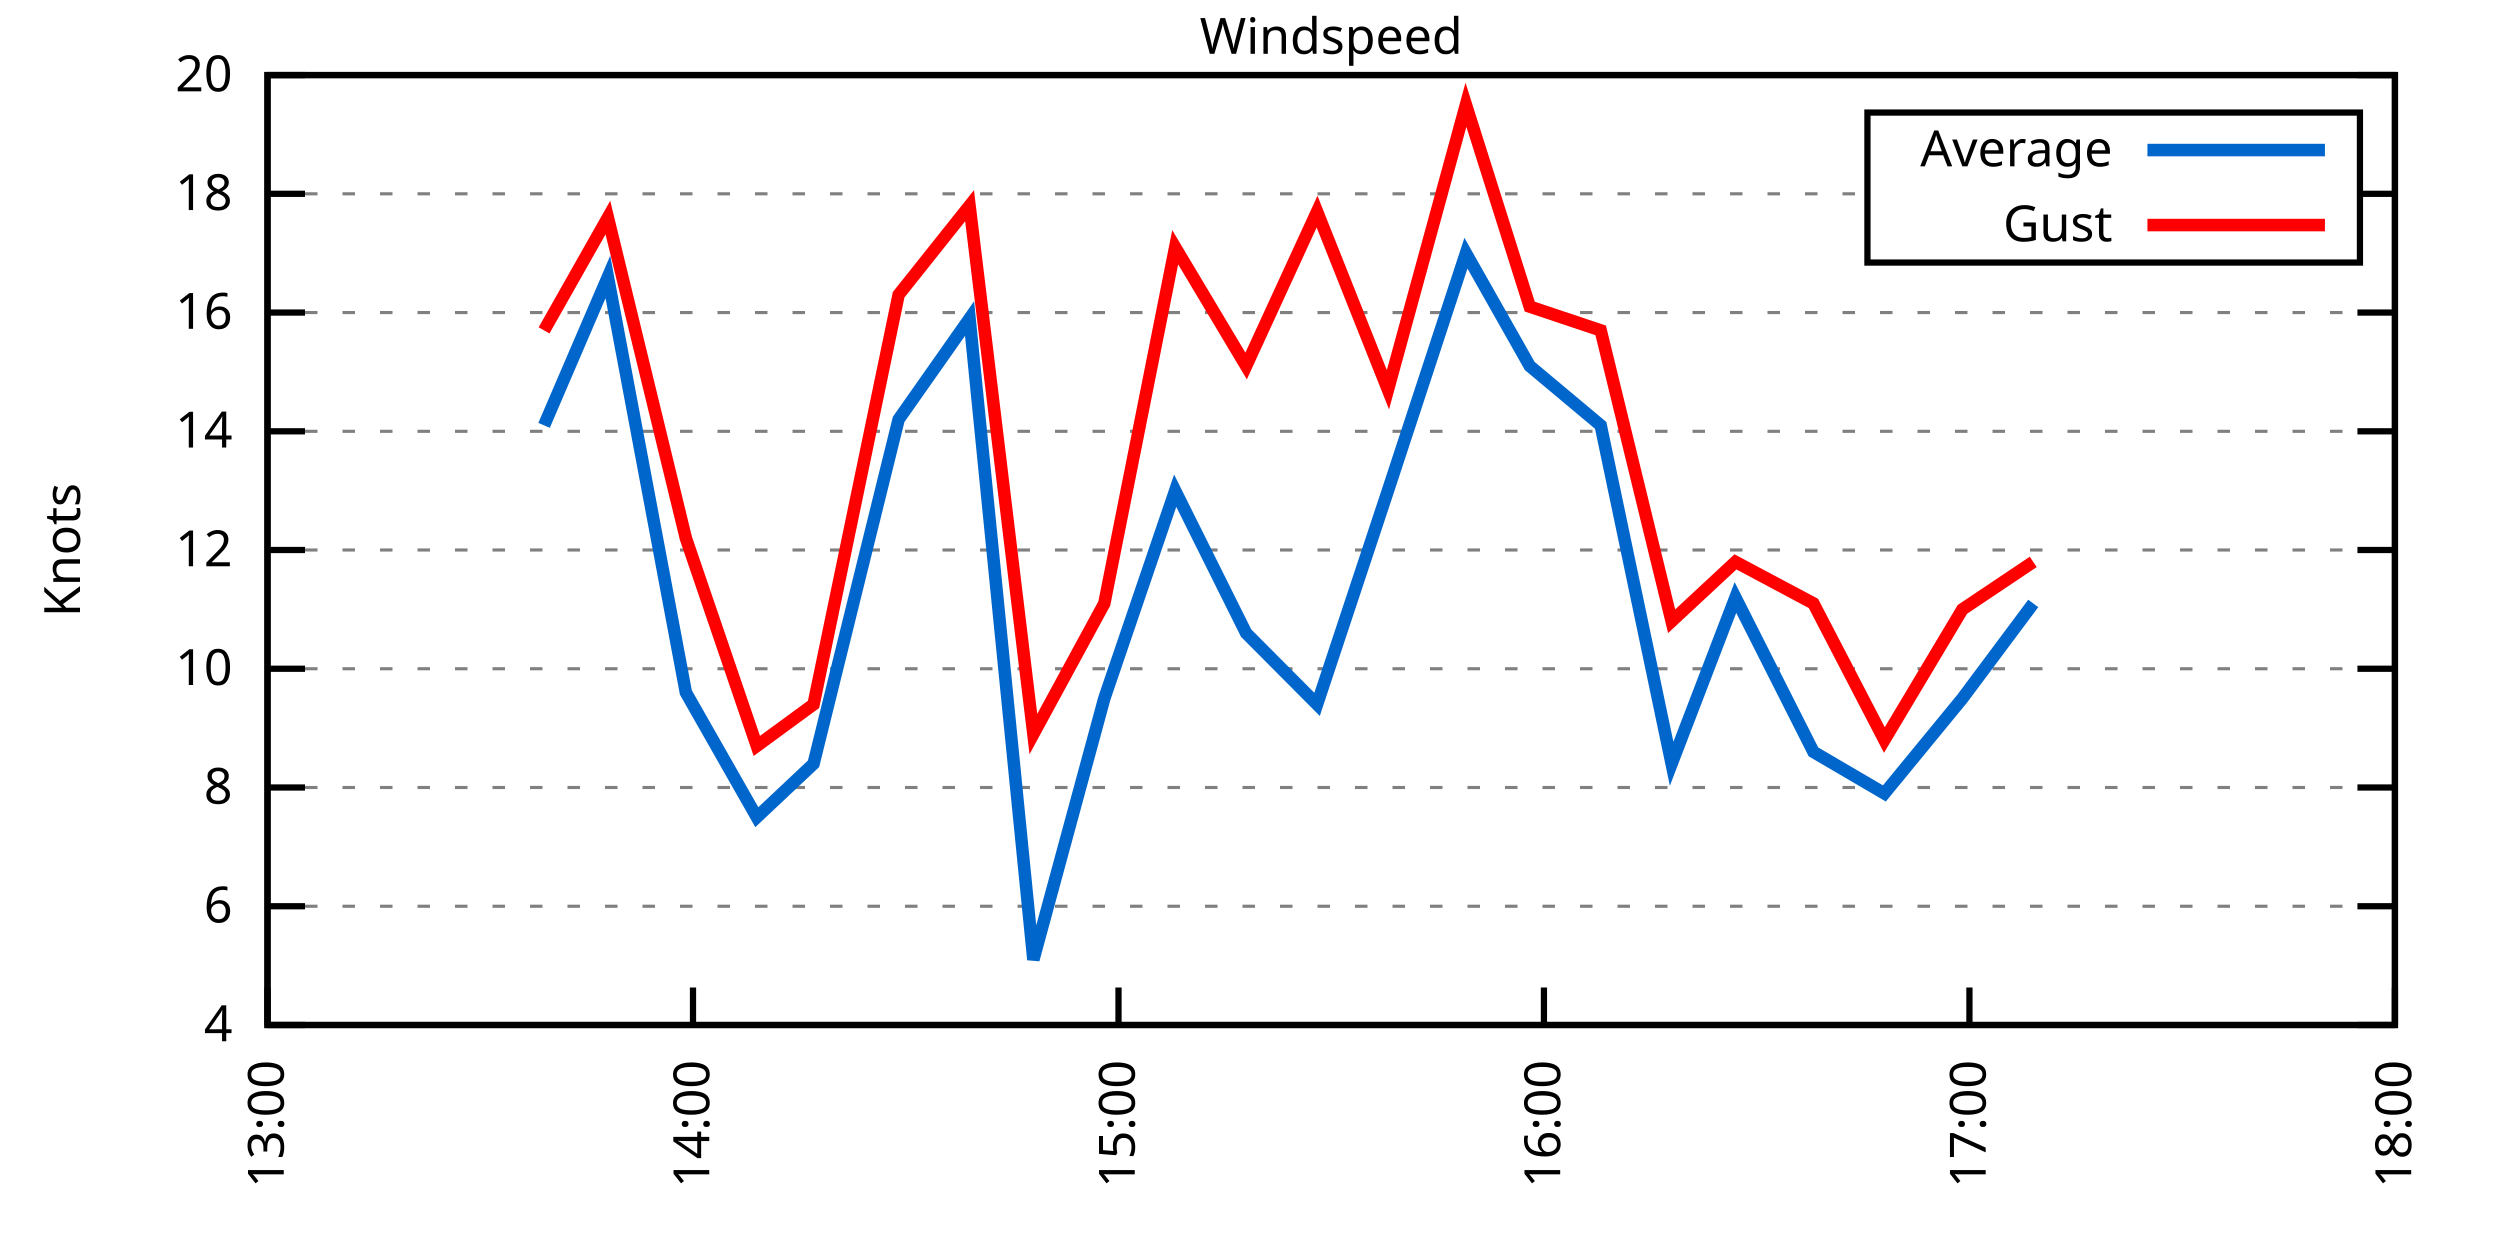
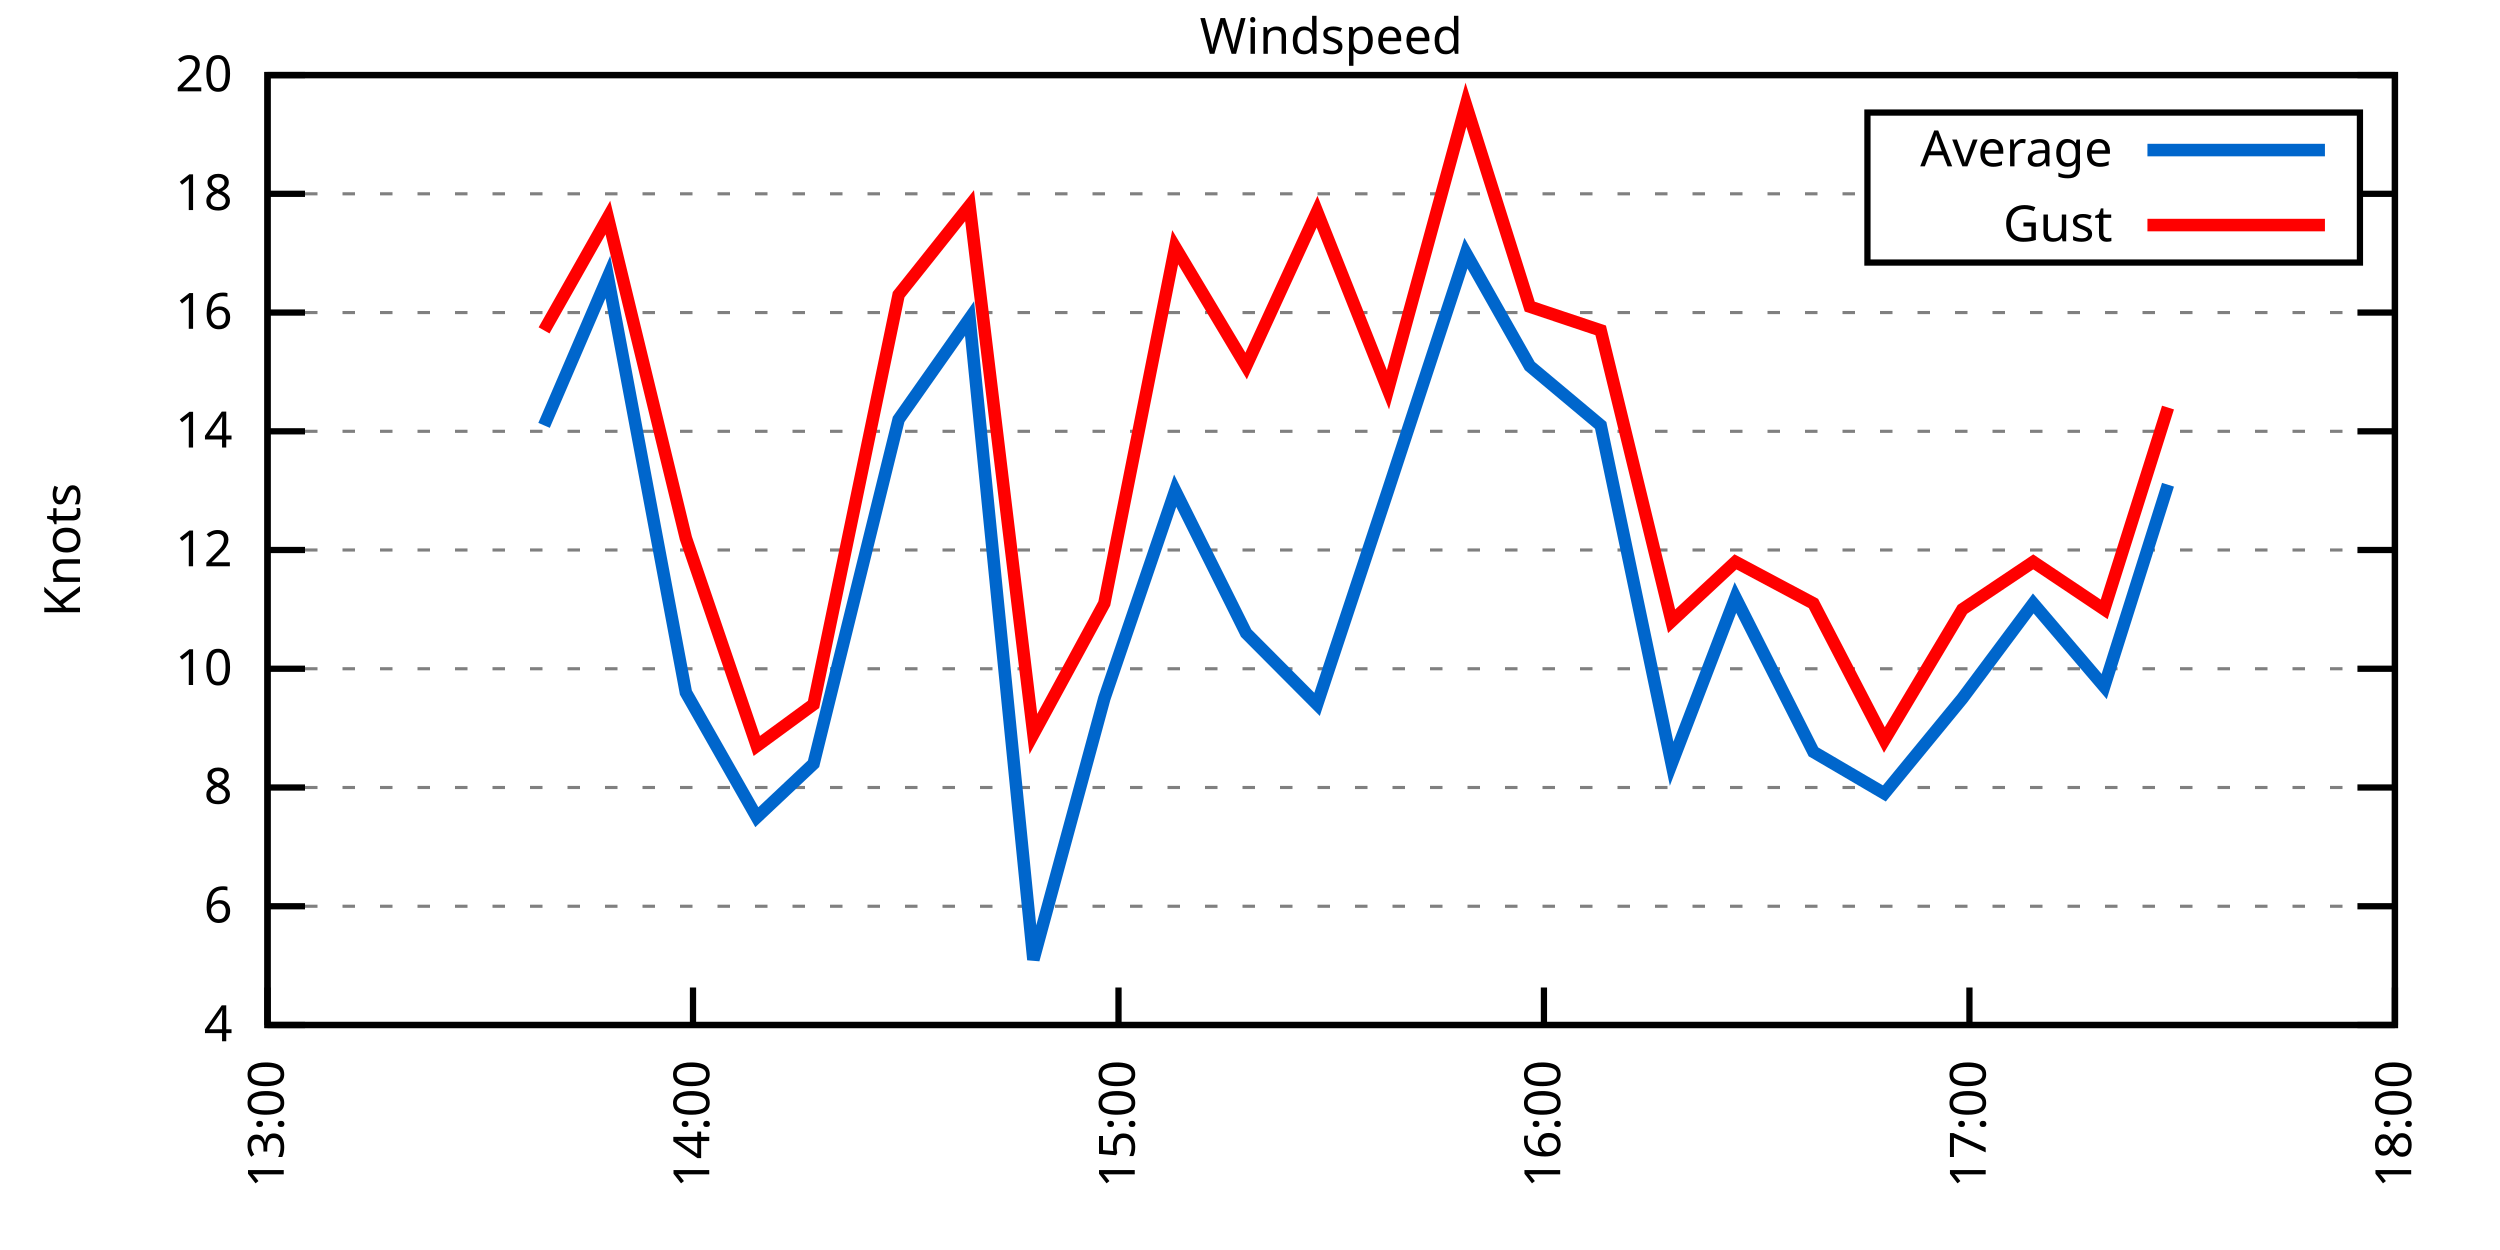
<svg xmlns="http://www.w3.org/2000/svg" xmlns:xlink="http://www.w3.org/1999/xlink" width="400" height="200" viewBox="0 0 400 200">
  <g id="gnuplot_canvas">
    <rect x="0" y="0" width="400" height="200" fill="none" />
    <defs>
      <circle id="gpDot" r="0.5" stroke-width="0.5" stroke="currentColor" />
      <path id="gpPt0" stroke-width="0.333" stroke="currentColor" d="M-1,0 h2 M0,-1 v2" />
      <path id="gpPt1" stroke-width="0.333" stroke="currentColor" d="M-1,-1 L1,1 M1,-1 L-1,1" />
      <path id="gpPt2" stroke-width="0.333" stroke="currentColor" d="M-1,0 L1,0 M0,-1 L0,1 M-1,-1 L1,1 M-1,1 L1,-1" />
      <rect id="gpPt3" stroke-width="0.333" stroke="currentColor" x="-1" y="-1" width="2" height="2" />
      <rect id="gpPt4" stroke-width="0.333" stroke="currentColor" fill="currentColor" x="-1" y="-1" width="2" height="2" />
      <circle id="gpPt5" stroke-width="0.333" stroke="currentColor" cx="0" cy="0" r="1" />
      <use xlink:href="#gpPt5" id="gpPt6" fill="currentColor" stroke="none" />
      <path id="gpPt7" stroke-width="0.333" stroke="currentColor" d="M0,-1.33 L-1.33,0.67 L1.33,0.67 z" />
      <use xlink:href="#gpPt7" id="gpPt8" fill="currentColor" stroke="none" />
      <use xlink:href="#gpPt7" id="gpPt9" stroke="currentColor" transform="rotate(180)" />
      <use xlink:href="#gpPt9" id="gpPt10" fill="currentColor" stroke="none" />
      <use xlink:href="#gpPt3" id="gpPt11" stroke="currentColor" transform="rotate(45)" />
      <use xlink:href="#gpPt11" id="gpPt12" fill="currentColor" stroke="none" />
      <path id="gpPt13" stroke-width="0.333" stroke="currentColor" d="M0,1.330 L1.265,0.411 L0.782,-1.067 L-0.782,-1.076 L-1.265,0.411 z" />
      <use xlink:href="#gpPt13" id="gpPt14" fill="currentColor" stroke="none" />
      <filter id="textbox" filterUnits="objectBoundingBox" x="0" y="0" height="1" width="1">
        <feFlood flood-color="white" flood-opacity="1" result="bgnd" />
        <feComposite in="SourceGraphic" in2="bgnd" operator="atop" />
      </filter>
      <filter id="greybox" filterUnits="objectBoundingBox" x="0" y="0" height="1" width="1">
        <feFlood flood-color="lightgrey" flood-opacity="1" result="grey" />
        <feComposite in="SourceGraphic" in2="grey" operator="atop" />
      </filter>
    </defs>
    <g fill="none" color="white" stroke="currentColor" stroke-width="1.00" stroke-linecap="butt" stroke-linejoin="miter">
</g>
    <g fill="none" color="black" stroke="currentColor" stroke-width="1.00" stroke-linecap="butt" stroke-linejoin="miter">
      <g stroke="none" shape-rendering="crispEdges">
        <polygon fill="rgb(255, 255, 255)" points="42.80,164.00 383.18,164.00 383.18,12.02 42.80,12.02 " />
      </g>
    </g>
    <g fill="none" color="black" stroke="currentColor" stroke-width="1.00" stroke-linecap="butt" stroke-linejoin="miter">
</g>
    <g fill="none" color="black" stroke="black" stroke-width="0.50" stroke-linecap="butt" stroke-linejoin="miter">
</g>
    <g fill="none" color="gray" stroke="currentColor" stroke-width="0.50" stroke-linecap="butt" stroke-linejoin="miter">
      <path stroke="gray" stroke-dasharray="2,4" class="gridline" d="M42.80,164.00 L383.19,164.00  " />
    </g>
    <g fill="none" color="gray" stroke="gray" stroke-width="1.00" stroke-linecap="butt" stroke-linejoin="miter">
</g>
    <g fill="none" color="black" stroke="currentColor" stroke-width="1.00" stroke-linecap="butt" stroke-linejoin="miter">
      <path stroke="black" d="M42.80,164.00 L48.80,164.00 M383.19,164.00 L377.19,164.00  " />
      <g transform="translate(37.20,166.60)" stroke="none" fill="black" font-family="Sans" font-size="8.00" text-anchor="end">
        <text>
          <tspan font-family="Sans"> 4</tspan>
        </text>
      </g>
    </g>
    <g fill="none" color="black" stroke="currentColor" stroke-width="1.00" stroke-linecap="butt" stroke-linejoin="miter">
</g>
    <g fill="none" color="black" stroke="black" stroke-width="0.50" stroke-linecap="butt" stroke-linejoin="miter">
</g>
    <g fill="none" color="gray" stroke="currentColor" stroke-width="0.50" stroke-linecap="butt" stroke-linejoin="miter">
      <path stroke="gray" stroke-dasharray="2,4" class="gridline" d="M42.80,145.00 L383.19,145.00  " />
    </g>
    <g fill="none" color="gray" stroke="gray" stroke-width="1.00" stroke-linecap="butt" stroke-linejoin="miter">
</g>
    <g fill="none" color="black" stroke="currentColor" stroke-width="1.00" stroke-linecap="butt" stroke-linejoin="miter">
      <path stroke="black" d="M42.80,145.00 L48.80,145.00 M383.19,145.00 L377.19,145.00  " />
      <g transform="translate(37.20,147.60)" stroke="none" fill="black" font-family="Sans" font-size="8.00" text-anchor="end">
        <text>
          <tspan font-family="Sans"> 6</tspan>
        </text>
      </g>
    </g>
    <g fill="none" color="black" stroke="currentColor" stroke-width="1.00" stroke-linecap="butt" stroke-linejoin="miter">
</g>
    <g fill="none" color="black" stroke="black" stroke-width="0.50" stroke-linecap="butt" stroke-linejoin="miter">
</g>
    <g fill="none" color="gray" stroke="currentColor" stroke-width="0.50" stroke-linecap="butt" stroke-linejoin="miter">
      <path stroke="gray" stroke-dasharray="2,4" class="gridline" d="M42.80,126.00 L383.19,126.00  " />
    </g>
    <g fill="none" color="gray" stroke="gray" stroke-width="1.00" stroke-linecap="butt" stroke-linejoin="miter">
</g>
    <g fill="none" color="black" stroke="currentColor" stroke-width="1.00" stroke-linecap="butt" stroke-linejoin="miter">
      <path stroke="black" d="M42.80,126.00 L48.80,126.00 M383.19,126.00 L377.19,126.00  " />
      <g transform="translate(37.20,128.60)" stroke="none" fill="black" font-family="Sans" font-size="8.00" text-anchor="end">
        <text>
          <tspan font-family="Sans"> 8</tspan>
        </text>
      </g>
    </g>
    <g fill="none" color="black" stroke="currentColor" stroke-width="1.00" stroke-linecap="butt" stroke-linejoin="miter">
</g>
    <g fill="none" color="black" stroke="black" stroke-width="0.50" stroke-linecap="butt" stroke-linejoin="miter">
</g>
    <g fill="none" color="gray" stroke="currentColor" stroke-width="0.50" stroke-linecap="butt" stroke-linejoin="miter">
      <path stroke="gray" stroke-dasharray="2,4" class="gridline" d="M42.80,107.00 L383.19,107.00  " />
    </g>
    <g fill="none" color="gray" stroke="gray" stroke-width="1.00" stroke-linecap="butt" stroke-linejoin="miter">
</g>
    <g fill="none" color="black" stroke="currentColor" stroke-width="1.00" stroke-linecap="butt" stroke-linejoin="miter">
      <path stroke="black" d="M42.80,107.00 L48.80,107.00 M383.19,107.00 L377.19,107.00  " />
      <g transform="translate(37.20,109.60)" stroke="none" fill="black" font-family="Sans" font-size="8.00" text-anchor="end">
        <text>
          <tspan font-family="Sans"> 10</tspan>
        </text>
      </g>
    </g>
    <g fill="none" color="black" stroke="currentColor" stroke-width="1.00" stroke-linecap="butt" stroke-linejoin="miter">
</g>
    <g fill="none" color="black" stroke="black" stroke-width="0.50" stroke-linecap="butt" stroke-linejoin="miter">
</g>
    <g fill="none" color="gray" stroke="currentColor" stroke-width="0.50" stroke-linecap="butt" stroke-linejoin="miter">
      <path stroke="gray" stroke-dasharray="2,4" class="gridline" d="M42.80,88.00 L383.19,88.00  " />
    </g>
    <g fill="none" color="gray" stroke="gray" stroke-width="1.00" stroke-linecap="butt" stroke-linejoin="miter">
</g>
    <g fill="none" color="black" stroke="currentColor" stroke-width="1.00" stroke-linecap="butt" stroke-linejoin="miter">
      <path stroke="black" d="M42.80,88.00 L48.80,88.00 M383.19,88.00 L377.19,88.00  " />
      <g transform="translate(37.20,90.60)" stroke="none" fill="black" font-family="Sans" font-size="8.00" text-anchor="end">
        <text>
          <tspan font-family="Sans"> 12</tspan>
        </text>
      </g>
    </g>
    <g fill="none" color="black" stroke="currentColor" stroke-width="1.00" stroke-linecap="butt" stroke-linejoin="miter">
</g>
    <g fill="none" color="black" stroke="black" stroke-width="0.50" stroke-linecap="butt" stroke-linejoin="miter">
</g>
    <g fill="none" color="gray" stroke="currentColor" stroke-width="0.50" stroke-linecap="butt" stroke-linejoin="miter">
      <path stroke="gray" stroke-dasharray="2,4" class="gridline" d="M42.80,69.01 L383.19,69.01  " />
    </g>
    <g fill="none" color="gray" stroke="gray" stroke-width="1.00" stroke-linecap="butt" stroke-linejoin="miter">
</g>
    <g fill="none" color="black" stroke="currentColor" stroke-width="1.00" stroke-linecap="butt" stroke-linejoin="miter">
      <path stroke="black" d="M42.80,69.01 L48.80,69.01 M383.19,69.01 L377.19,69.01  " />
      <g transform="translate(37.20,71.61)" stroke="none" fill="black" font-family="Sans" font-size="8.00" text-anchor="end">
        <text>
          <tspan font-family="Sans"> 14</tspan>
        </text>
      </g>
    </g>
    <g fill="none" color="black" stroke="currentColor" stroke-width="1.00" stroke-linecap="butt" stroke-linejoin="miter">
</g>
    <g fill="none" color="black" stroke="black" stroke-width="0.50" stroke-linecap="butt" stroke-linejoin="miter">
</g>
    <g fill="none" color="gray" stroke="currentColor" stroke-width="0.50" stroke-linecap="butt" stroke-linejoin="miter">
      <path stroke="gray" stroke-dasharray="2,4" class="gridline" d="M42.80,50.01 L383.19,50.01  " />
    </g>
    <g fill="none" color="gray" stroke="gray" stroke-width="1.00" stroke-linecap="butt" stroke-linejoin="miter">
</g>
    <g fill="none" color="black" stroke="currentColor" stroke-width="1.00" stroke-linecap="butt" stroke-linejoin="miter">
      <path stroke="black" d="M42.80,50.01 L48.80,50.01 M383.19,50.01 L377.19,50.01  " />
      <g transform="translate(37.20,52.61)" stroke="none" fill="black" font-family="Sans" font-size="8.00" text-anchor="end">
        <text>
          <tspan font-family="Sans"> 16</tspan>
        </text>
      </g>
    </g>
    <g fill="none" color="black" stroke="currentColor" stroke-width="1.00" stroke-linecap="butt" stroke-linejoin="miter">
</g>
    <g fill="none" color="black" stroke="black" stroke-width="0.50" stroke-linecap="butt" stroke-linejoin="miter">
</g>
    <g fill="none" color="gray" stroke="currentColor" stroke-width="0.50" stroke-linecap="butt" stroke-linejoin="miter">
      <path stroke="gray" stroke-dasharray="2,4" class="gridline" d="M42.80,31.01 L298.79,31.01 M377.59,31.01 L383.19,31.01  " />
    </g>
    <g fill="none" color="gray" stroke="gray" stroke-width="1.00" stroke-linecap="butt" stroke-linejoin="miter">
</g>
    <g fill="none" color="black" stroke="currentColor" stroke-width="1.00" stroke-linecap="butt" stroke-linejoin="miter">
      <path stroke="black" d="M42.80,31.01 L48.80,31.01 M383.19,31.01 L377.19,31.01  " />
      <g transform="translate(37.20,33.61)" stroke="none" fill="black" font-family="Sans" font-size="8.00" text-anchor="end">
        <text>
          <tspan font-family="Sans"> 18</tspan>
        </text>
      </g>
    </g>
    <g fill="none" color="black" stroke="currentColor" stroke-width="1.00" stroke-linecap="butt" stroke-linejoin="miter">
</g>
    <g fill="none" color="black" stroke="black" stroke-width="0.50" stroke-linecap="butt" stroke-linejoin="miter">
</g>
    <g fill="none" color="gray" stroke="currentColor" stroke-width="0.50" stroke-linecap="butt" stroke-linejoin="miter">
      <path stroke="gray" stroke-dasharray="2,4" class="gridline" d="M42.80,12.01 L383.19,12.01  " />
    </g>
    <g fill="none" color="gray" stroke="gray" stroke-width="1.00" stroke-linecap="butt" stroke-linejoin="miter">
</g>
    <g fill="none" color="black" stroke="currentColor" stroke-width="1.00" stroke-linecap="butt" stroke-linejoin="miter">
      <path stroke="black" d="M42.80,12.01 L48.80,12.01 M383.19,12.01 L377.19,12.01  " />
      <g transform="translate(37.20,14.61)" stroke="none" fill="black" font-family="Sans" font-size="8.00" text-anchor="end">
        <text>
          <tspan font-family="Sans"> 20</tspan>
        </text>
      </g>
    </g>
    <g fill="none" color="black" stroke="currentColor" stroke-width="1.00" stroke-linecap="butt" stroke-linejoin="miter">
      <path stroke="black" d="M42.80,164.00 L42.80,158.00  " />
      <g transform="translate(45.40,169.60) rotate(270.00)" stroke="none" fill="black" font-family="Sans" font-size="8.00" text-anchor="end">
        <text>
          <tspan font-family="Sans">13:00</tspan>
        </text>
      </g>
    </g>
    <g fill="none" color="black" stroke="currentColor" stroke-width="1.00" stroke-linecap="butt" stroke-linejoin="miter">
      <path stroke="black" d="M110.88,164.00 L110.88,158.00  " />
      <g transform="translate(113.48,169.60) rotate(270.00)" stroke="none" fill="black" font-family="Sans" font-size="8.00" text-anchor="end">
        <text>
          <tspan font-family="Sans">14:00</tspan>
        </text>
      </g>
    </g>
    <g fill="none" color="black" stroke="currentColor" stroke-width="1.00" stroke-linecap="butt" stroke-linejoin="miter">
      <path stroke="black" d="M178.96,164.00 L178.96,158.00  " />
      <g transform="translate(181.56,169.60) rotate(270.00)" stroke="none" fill="black" font-family="Sans" font-size="8.00" text-anchor="end">
        <text>
          <tspan font-family="Sans">15:00</tspan>
        </text>
      </g>
    </g>
    <g fill="none" color="black" stroke="currentColor" stroke-width="1.00" stroke-linecap="butt" stroke-linejoin="miter">
      <path stroke="black" d="M247.03,164.00 L247.03,158.00  " />
      <g transform="translate(249.63,169.60) rotate(270.00)" stroke="none" fill="black" font-family="Sans" font-size="8.00" text-anchor="end">
        <text>
          <tspan font-family="Sans">16:00</tspan>
        </text>
      </g>
    </g>
    <g fill="none" color="black" stroke="currentColor" stroke-width="1.00" stroke-linecap="butt" stroke-linejoin="miter">
      <path stroke="black" d="M315.11,164.00 L315.11,158.00  " />
      <g transform="translate(317.71,169.60) rotate(270.00)" stroke="none" fill="black" font-family="Sans" font-size="8.00" text-anchor="end">
        <text>
          <tspan font-family="Sans">17:00</tspan>
        </text>
      </g>
    </g>
    <g fill="none" color="black" stroke="currentColor" stroke-width="1.00" stroke-linecap="butt" stroke-linejoin="miter">
      <path stroke="black" d="M383.19,164.00 L383.19,158.00  " />
      <g transform="translate(385.79,169.60) rotate(270.00)" stroke="none" fill="black" font-family="Sans" font-size="8.00" text-anchor="end">
        <text>
          <tspan font-family="Sans">18:00</tspan>
        </text>
      </g>
    </g>
    <g fill="none" color="black" stroke="currentColor" stroke-width="1.00" stroke-linecap="butt" stroke-linejoin="miter">
</g>
    <g fill="none" color="black" stroke="currentColor" stroke-width="1.00" stroke-linecap="butt" stroke-linejoin="miter">
      <path stroke="black" d="M42.80,12.01 L42.80,164.00 L383.19,164.00 L383.19,12.01 L42.80,12.01 Z  " />
    </g>
    <g fill="none" color="black" stroke="currentColor" stroke-width="1.00" stroke-linecap="butt" stroke-linejoin="miter">
</g>
    <g fill="none" color="black" stroke="currentColor" stroke-width="1.00" stroke-linecap="butt" stroke-linejoin="miter">
      <path stroke="black" d="M298.79,42.01 L298.79,18.01 L377.59,18.01 L377.59,42.01 L298.79,42.01 Z  " />
    </g>
    <g id="Windspeed_plot_1">
      <g fill="none" color="white" stroke="black" stroke-width="2.00" stroke-linecap="butt" stroke-linejoin="miter">
</g>
      <g fill="none" color="black" stroke="currentColor" stroke-width="2.00" stroke-linecap="butt" stroke-linejoin="miter">
        <g transform="translate(337.99,26.61)" stroke="none" fill="black" font-family="Sans" font-size="8.00" text-anchor="end">
          <text>
            <tspan font-family="Sans">Average</tspan>
          </text>
        </g>
      </g>
      <g fill="none" color="black" stroke="currentColor" stroke-width="2.00" stroke-linecap="butt" stroke-linejoin="miter">
-         <path stroke="rgb(  0, 102, 204)" d="M343.59,24.01 L371.99,24.01 M87.05,68.06 L97.26,44.31 L109.74,110.80 L121.09,130.75 L130.17,122.20 L143.78,67.11   L155.13,50.96 L165.34,153.55 L176.69,111.75 L188.03,78.51 L199.38,101.30 L210.73,112.70 L222.07,78.51 L234.55,40.51   L244.76,58.56 L256.11,68.06 L267.46,122.20 L277.67,95.60 L290.15,120.30 L301.50,126.95 L313.98,111.75 L325.32,96.55    " />
+         <path stroke="rgb(  0, 102, 204)" d="M343.59,24.01 L371.99,24.01 M87.05,68.06 L97.26,44.31 L109.74,110.80 L121.09,130.75 L130.17,122.20 L143.78,67.11   L155.13,50.96 L165.34,153.55 L176.69,111.75 L188.03,78.51 L199.38,101.30 L210.73,112.70 L222.07,78.51 L234.55,40.51   L244.76,58.56 L256.11,68.06 L267.46,122.20 L277.67,95.60 L290.15,120.30 L301.50,126.95 L313.98,111.75 L325.32,96.55   L336.67,109.85 L346.88,77.56  " />
      </g>
    </g>
    <g id="Windspeed_plot_2">
      <g fill="none" color="black" stroke="currentColor" stroke-width="2.00" stroke-linecap="butt" stroke-linejoin="miter">
        <g transform="translate(337.99,38.61)" stroke="none" fill="black" font-family="Sans" font-size="8.00" text-anchor="end">
          <text>
            <tspan font-family="Sans">Gust</tspan>
          </text>
        </g>
      </g>
      <g fill="none" color="black" stroke="currentColor" stroke-width="2.00" stroke-linecap="butt" stroke-linejoin="miter">
-         <path stroke="rgb(255,   0,   0)" d="M343.59,36.01 L371.99,36.01 M87.05,52.86 L97.26,34.81 L109.74,86.11 L121.09,119.35 L130.17,112.70 L143.78,47.16   L155.13,32.91 L165.34,117.45 L176.69,96.55 L188.03,39.56 L199.38,58.56 L210.73,33.86 L222.07,62.36 L234.55,16.76   L244.76,49.06 L256.11,52.86 L267.46,99.40 L277.67,89.90 L290.15,96.55 L301.50,118.40 L313.98,97.50 L325.32,89.90    " />
+         <path stroke="rgb(255,   0,   0)" d="M343.59,36.01 L371.99,36.01 M87.05,52.86 L97.26,34.81 L109.74,86.11 L121.09,119.35 L130.17,112.70 L143.78,47.16   L155.13,32.91 L165.34,117.45 L176.69,96.55 L188.03,39.56 L199.38,58.56 L210.73,33.86 L222.07,62.36 L234.55,16.76   L244.76,49.06 L256.11,52.86 L267.46,99.40 L277.67,89.90 L290.15,96.55 L301.50,118.40 L313.98,97.50 L325.32,89.90   L336.67,97.50 L346.88,65.21  " />
      </g>
    </g>
    <g fill="none" color="black" stroke="currentColor" stroke-width="2.00" stroke-linecap="butt" stroke-linejoin="miter">
</g>
    <g fill="none" color="black" stroke="black" stroke-width="1.00" stroke-linecap="butt" stroke-linejoin="miter">
</g>
    <g fill="none" color="black" stroke="currentColor" stroke-width="1.00" stroke-linecap="butt" stroke-linejoin="miter">
      <path stroke="black" d="M42.80,12.01 L42.80,164.00 L383.19,164.00 L383.19,12.01 L42.80,12.01 Z  " />
      <g transform="translate(12.80,88.01) rotate(270.00)" stroke="none" fill="black" font-family="Sans" font-size="8.00" text-anchor="middle">
        <text>
          <tspan font-family="Sans">Knots</tspan>
        </text>
      </g>
    </g>
    <g fill="none" color="black" stroke="currentColor" stroke-width="1.00" stroke-linecap="butt" stroke-linejoin="miter">
</g>
    <g fill="none" color="black" stroke="currentColor" stroke-width="1.00" stroke-linecap="butt" stroke-linejoin="miter">
      <g transform="translate(212.99,8.61)" stroke="none" fill="black" font-family="Sans" font-size="8.00" text-anchor="middle">
        <text>
          <tspan font-family="Sans">Windspeed</tspan>
        </text>
      </g>
    </g>
    <g fill="none" color="black" stroke="currentColor" stroke-width="1.00" stroke-linecap="butt" stroke-linejoin="miter">
</g>
  </g>
</svg>
